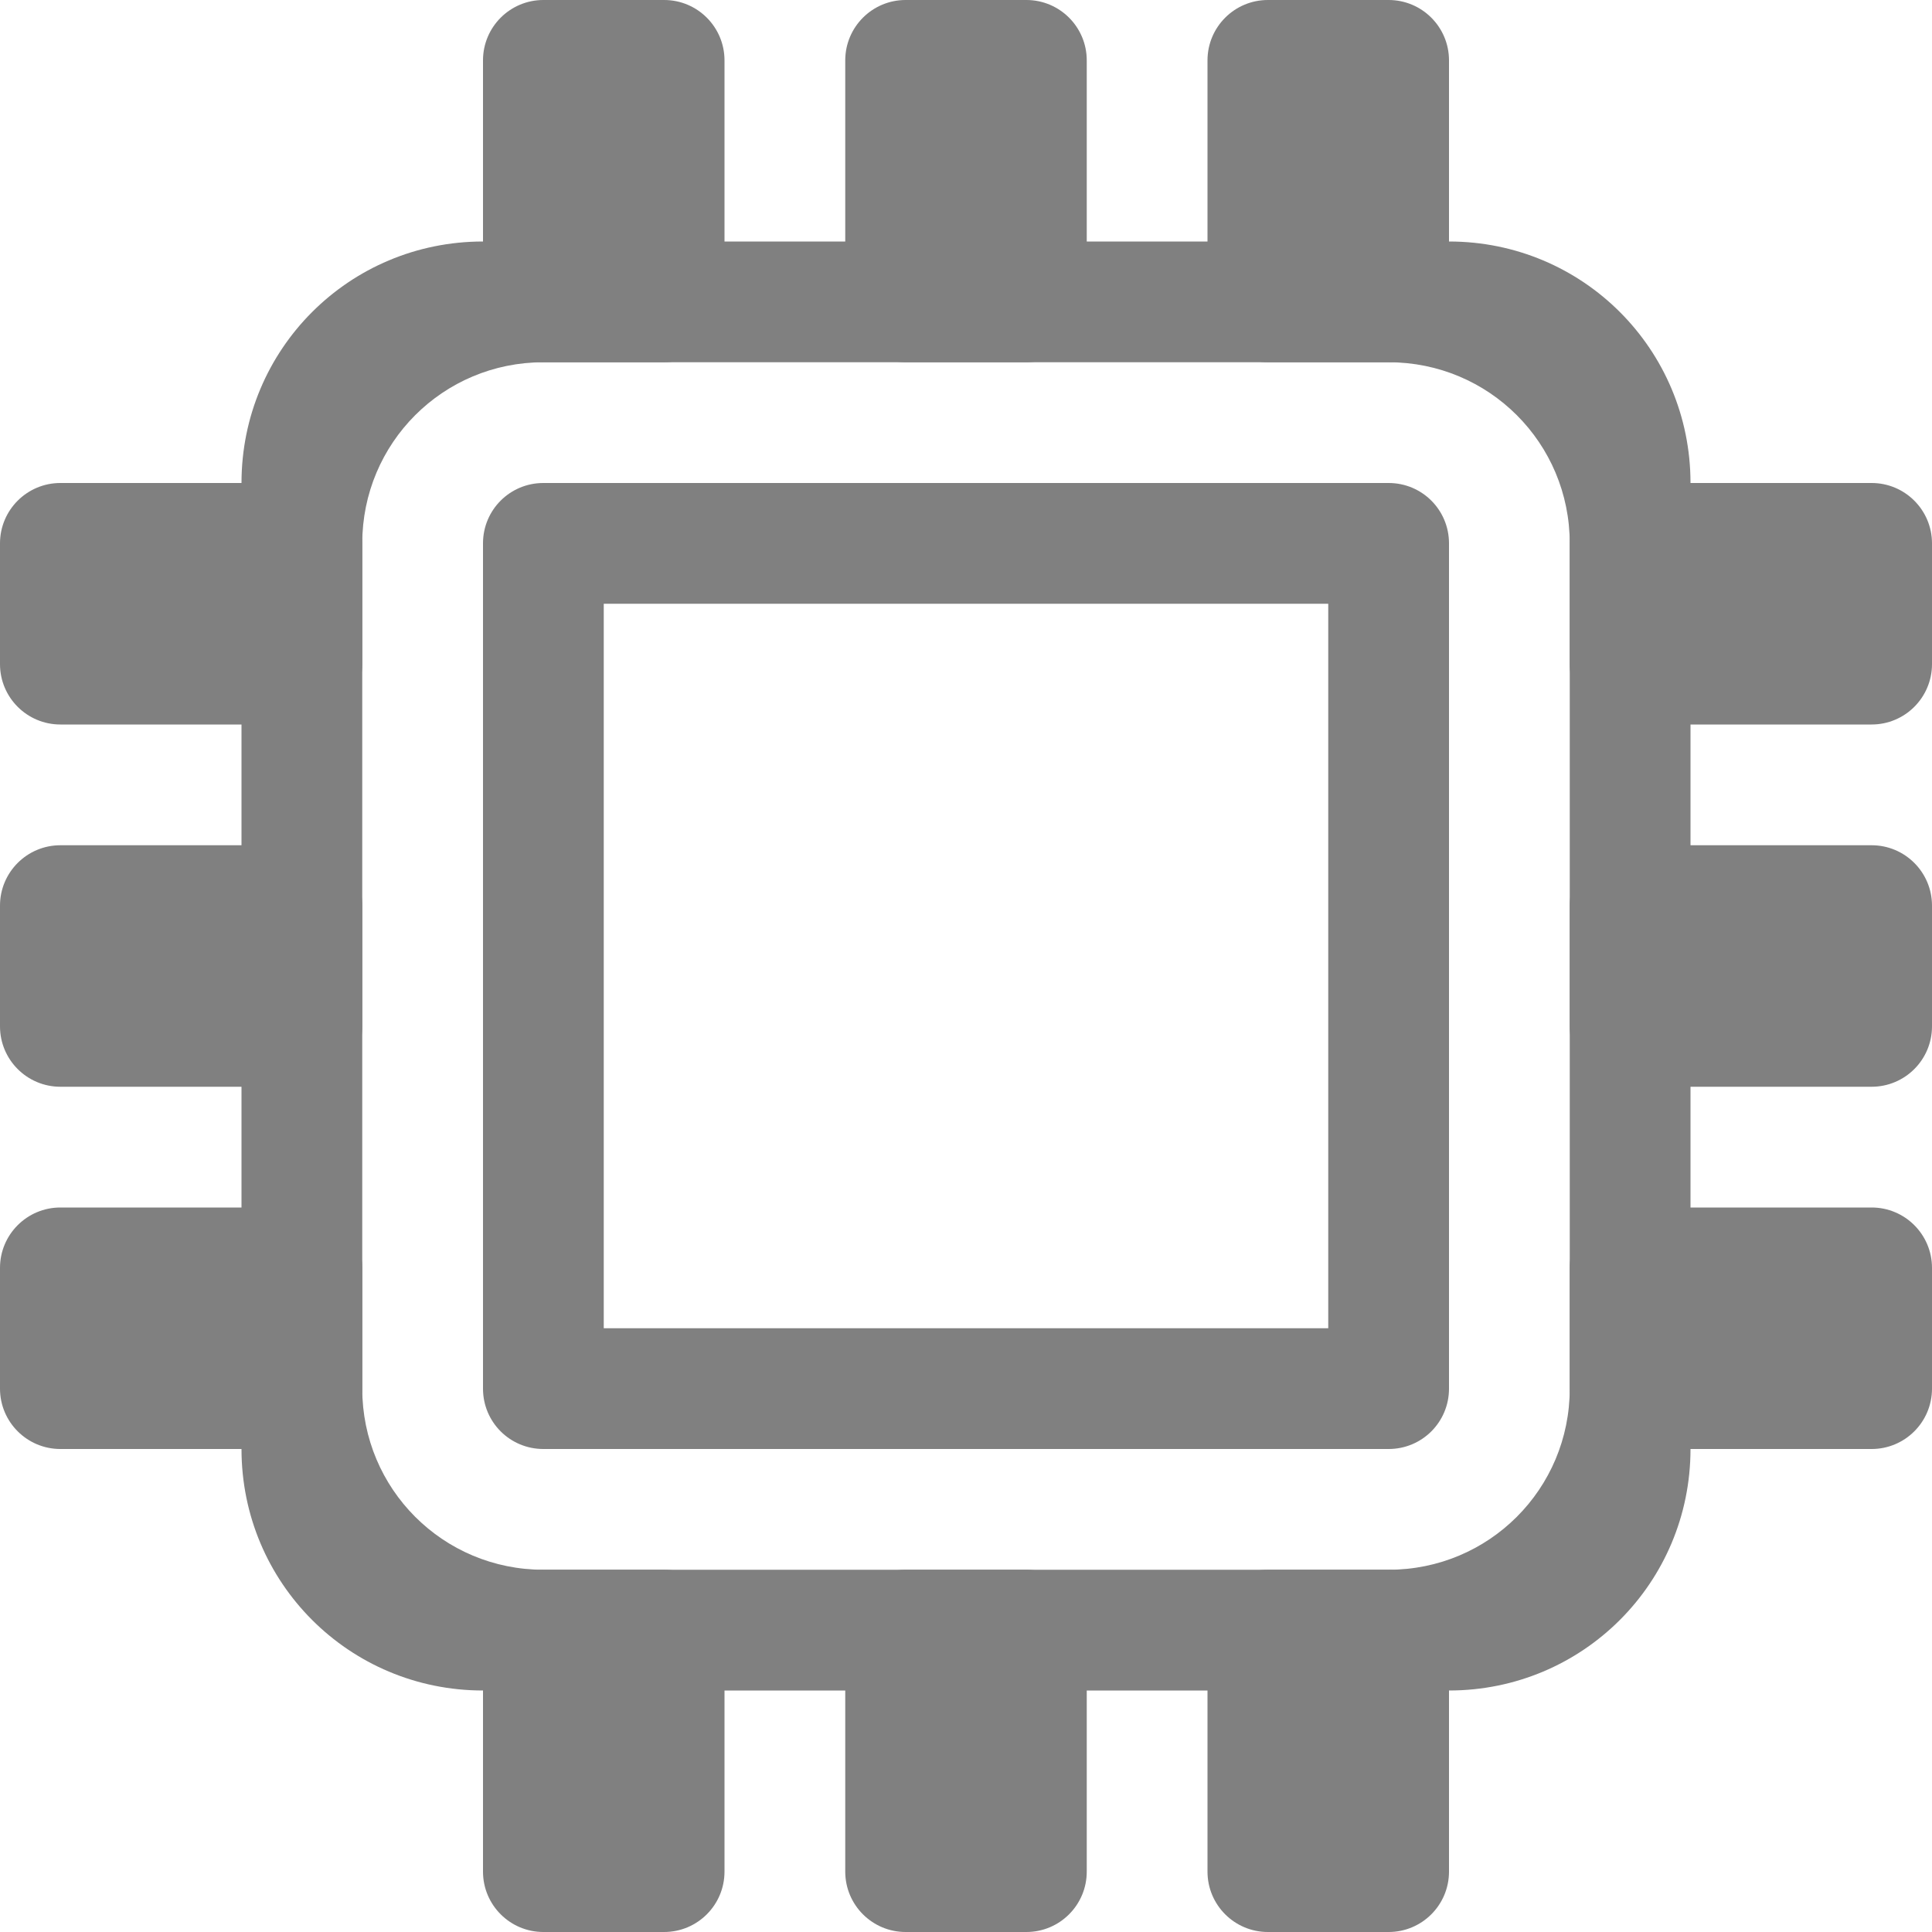
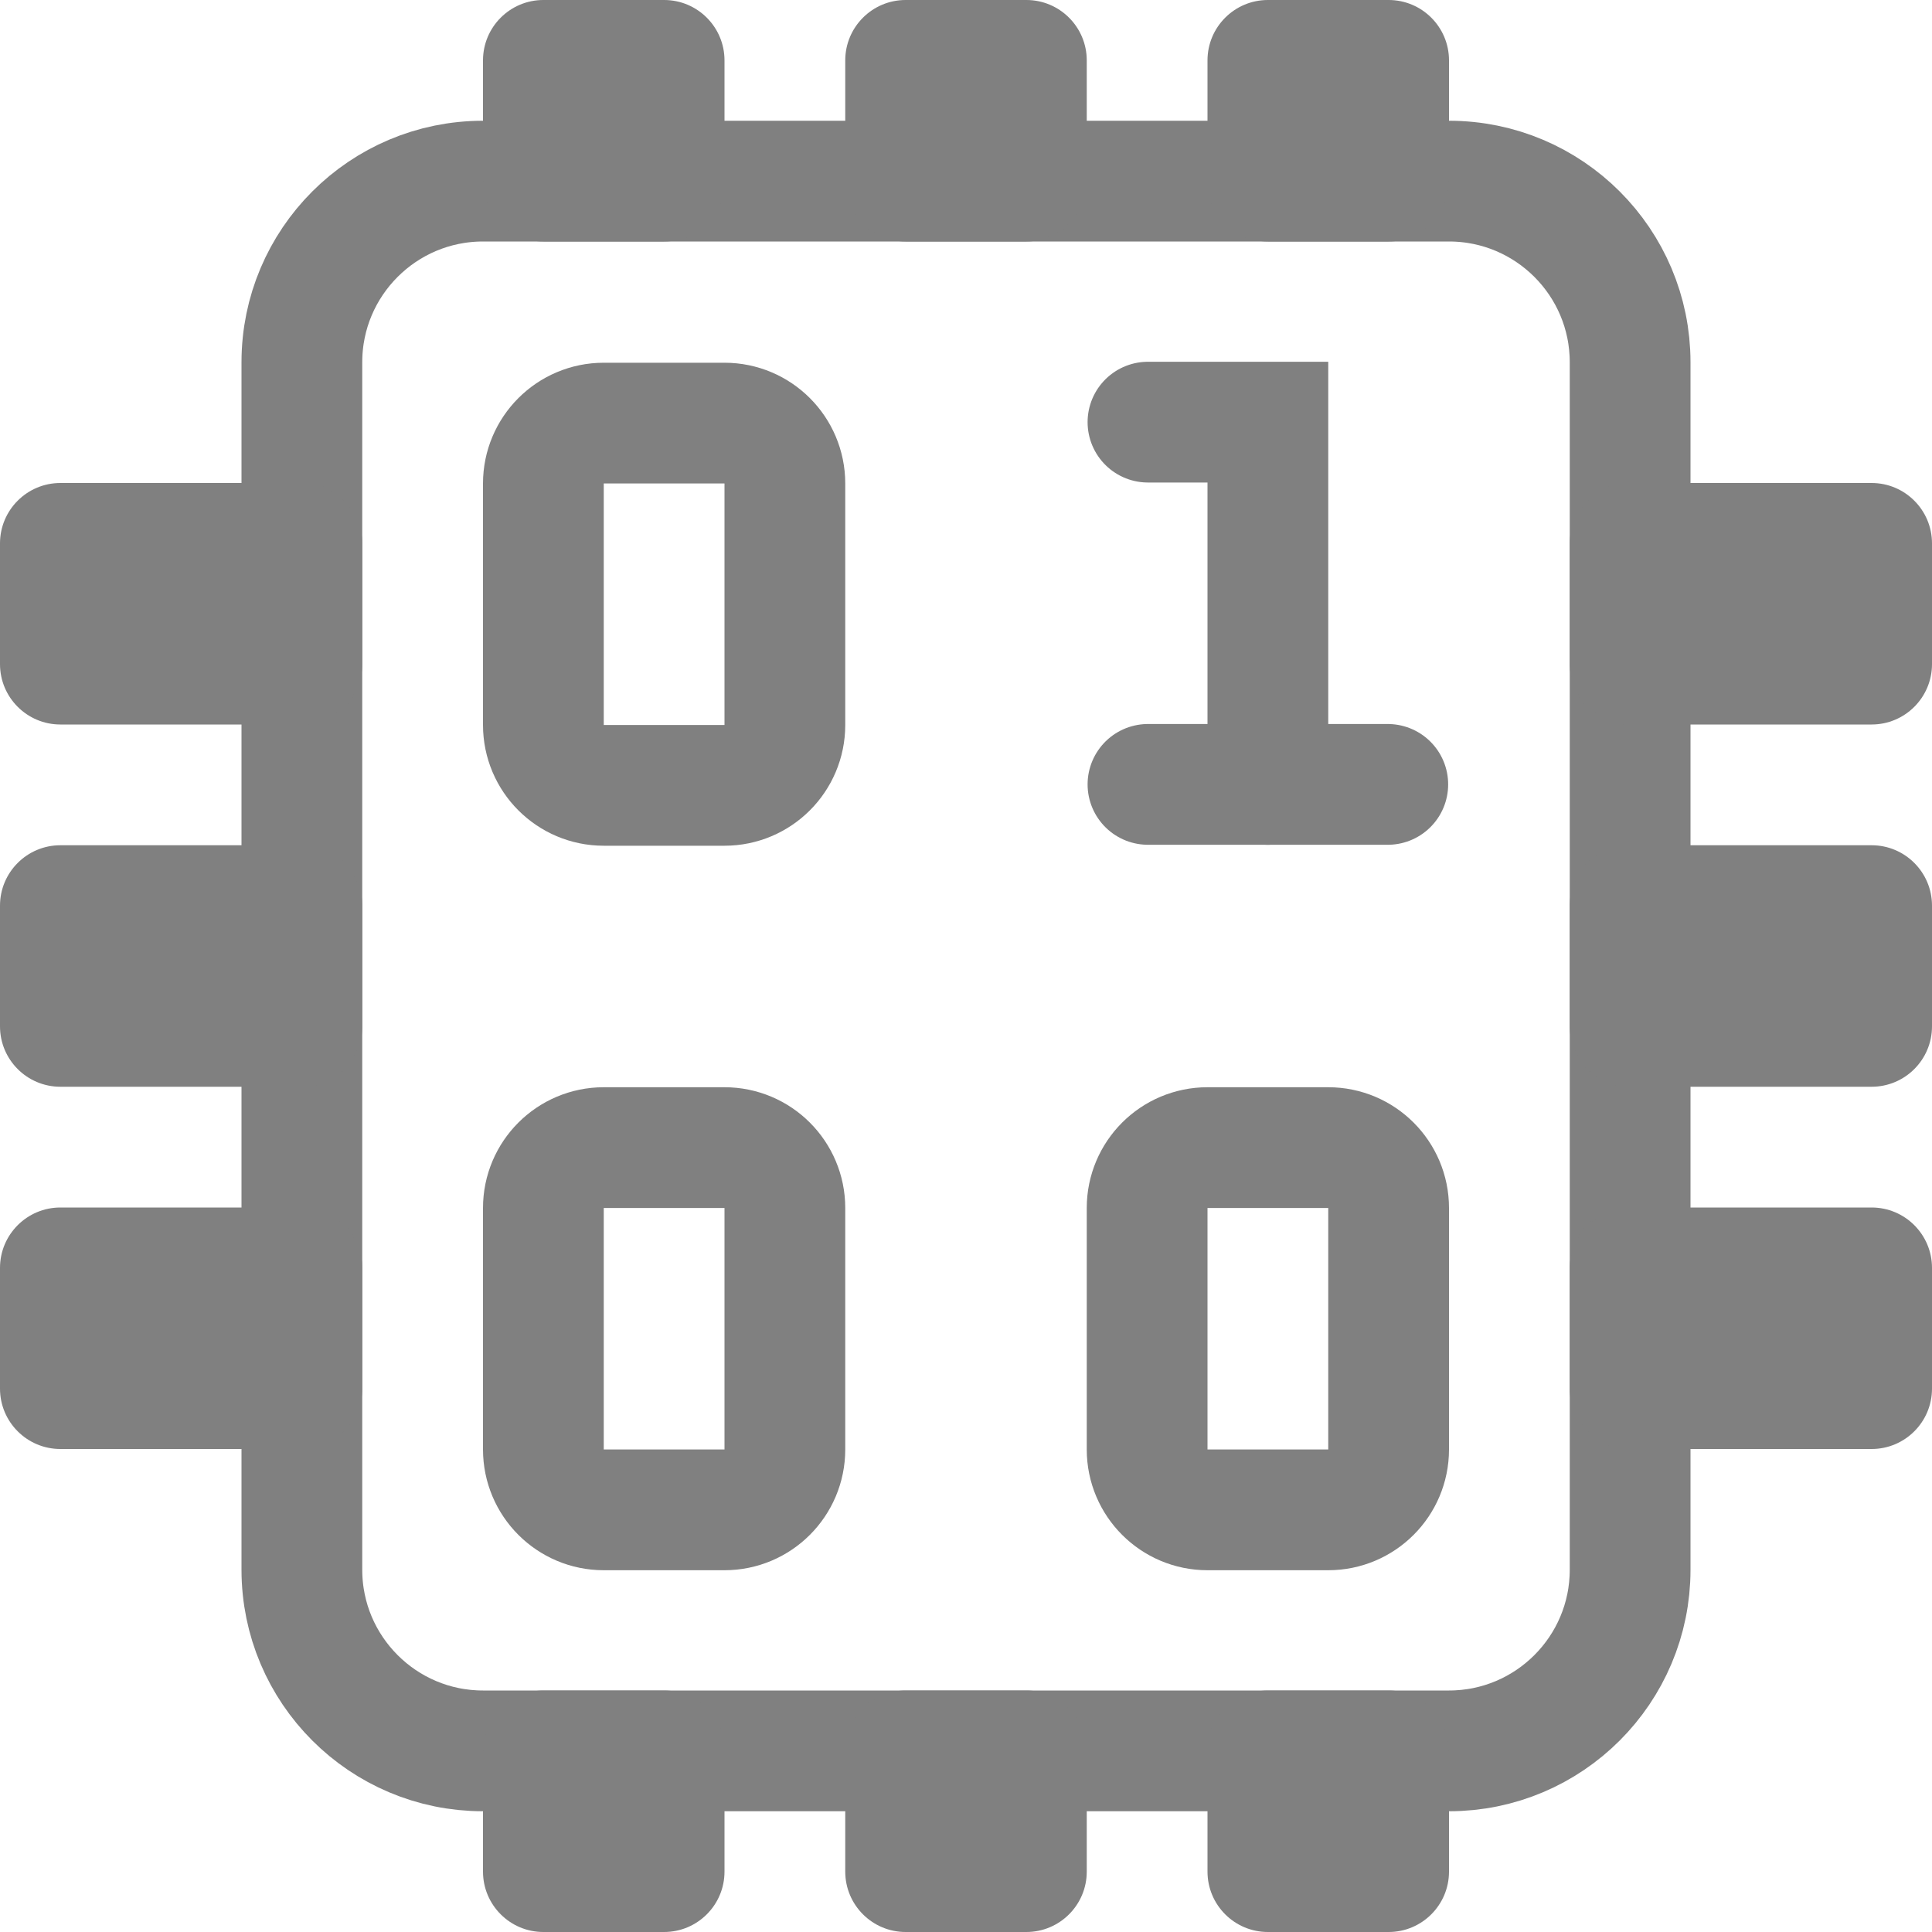
- <svg xmlns="http://www.w3.org/2000/svg" version="1.1" viewBox="0 0 16 16">
+ <svg xmlns="http://www.w3.org/2000/svg" clip-rule="evenodd" fill-rule="evenodd" stroke-linecap="round" version="1.1" viewBox="0 0 16 16" xml:space="preserve">
+   <g fill="none" stroke="#808080" stroke-width="1px">
+     <path d="m9.507 3.496h0.993v3" />
+     <g stroke-linejoin="round">
+       <path d="m9.507 6.496h1.986" />
+       <path d="m6.5 4.004c0-0.276-0.224-0.5-0.5-0.5h-1c-0.276 0-0.5 0.224-0.5 0.5v2c0 0.276 0.224 0.5 0.5 0.5h1c0.276 0 0.5-0.224 0.5-0.5v-2z" />
+       <path d="m6.5 10.004c0-0.276-0.224-0.5-0.5-0.5h-1c-0.276 0-0.5 0.224-0.5 0.5v2c0 0.276 0.224 0.5 0.5 0.5h1c0.276 0 0.5-0.224 0.5-0.5v-2z" />
+       <path d="m11.5 10.004c0-0.276-0.224-0.5-0.5-0.5h-1c-0.276 0-0.5 0.224-0.5 0.5v2c0 0.276 0.224 0.5 0.5 0.5h1c0.276 0 0.5-0.224 0.5-0.5v-2z" />
+       <path d="m13.5 3c0-0.828-0.672-1.5-1.5-1.5h-8c-0.828 0-1.5 0.672-1.5 1.5v10c0 0.828 0.672 1.5 1.5 1.5h8c0.828 0 1.5-0.672 1.5-1.5v-10z" stroke-miterlimit="1.5" />
+     </g>
+   </g>
  <g fill="#808080">
-     <path d="m4.5 4c-0.277 0-0.5 0.223-0.5 0.5v7c0 0.277 0.223 0.5 0.5 0.5h7c0.277 0 0.5-0.223 0.5-0.5v-7c0-0.277-0.223-0.5-0.5-0.5zm0.5 1h6v6h-6z" />
-     <rect x="4" width="2" height="3" rx=".5" ry=".5" />
-     <rect x="7" width="2" height="3" rx=".5" ry=".5" />
-     <rect x="10" width="2" height="3" rx=".5" ry=".5" />
-     <rect x="4" y="13" width="2" height="3" rx=".5" ry=".5" />
-     <rect x="7" y="13" width="2" height="3" rx=".5" ry=".5" />
-     <rect x="10" y="13" width="2" height="3" rx=".5" ry=".5" />
-     <rect transform="rotate(-90)" x="-6" y="13" width="2" height="3" rx=".5" ry=".5" />
-     <rect transform="rotate(-90)" x="-9" y="13" width="2" height="3" rx=".5" ry=".5" />
-     <rect transform="rotate(-90)" x="-12" y="13" width="2" height="3" rx=".5" ry=".5" />
-     <rect transform="rotate(-90)" x="-6" width="2" height="3" rx=".5" ry=".5" />
-     <rect transform="rotate(-90)" x="-9" width="2" height="3" rx=".5" ry=".5" />
-     <rect transform="rotate(-90)" x="-12" width="2" height="3" rx=".5" ry=".5" />
-     <path d="m4 2c-1.108 0-2 0.892-2 2v8c0 1.108 0.892 2 2 2h8c1.108 0 2-0.892 2-2v-8c0-1.108-0.892-2-2-2zm0.5 1h7c0.831 0 1.5 0.669 1.5 1.5v7c0 0.831-0.669 1.5-1.5 1.5h-7c-0.831 0-1.5-0.669-1.5-1.5v-7c0-0.831 0.669-1.5 1.5-1.5z" />
+     <path d="M6,0.5C6,0.224 5.776,0 5.5,0L4.5,0C4.224,0 4,0.224 4,0.5L4,1.5C4,1.776 4.224,2 4.5,2L5.5,2C5.776,2 6,1.776 6,1.5L6,0.5Z" />
+     <path d="M9,0.5C9,0.224 8.776,0 8.5,0L7.5,0C7.224,0 7,0.224 7,0.5L7,1.5C7,1.776 7.224,2 7.5,2L8.5,2C8.776,2 9,1.776 9,1.5L9,0.5Z" />
+     <path d="m12 0.5c0-0.276-0.224-0.5-0.5-0.5h-1c-0.276 0-0.5 0.224-0.5 0.5v1c0 0.276 0.224 0.5 0.5 0.5h1c0.276 0 0.5-0.224 0.5-0.5v-1z" />
+     <path d="m6 14.5c0-0.276-0.224-0.5-0.5-0.5h-1c-0.276 0-0.5 0.224-0.5 0.5v1c0 0.276 0.224 0.5 0.5 0.5h1c0.276 0 0.5-0.224 0.5-0.5v-1z" />
+     <path d="m9 14.5c0-0.276-0.224-0.5-0.5-0.5h-1c-0.276 0-0.5 0.224-0.5 0.5v1c0 0.276 0.224 0.5 0.5 0.5h1c0.276 0 0.5-0.224 0.5-0.5v-1z" />
+     <path d="m12 14.5c0-0.276-0.224-0.5-0.5-0.5h-1c-0.276 0-0.5 0.224-0.5 0.5v1c0 0.276 0.224 0.5 0.5 0.5h1c0.276 0 0.5-0.224 0.5-0.5v-1z" />
+     <path d="m13.5 4c-0.276 0-0.5 0.224-0.5 0.5v1c0 0.276 0.224 0.5 0.5 0.5h2c0.276 0 0.5-0.224 0.5-0.5v-1c0-0.276-0.224-0.5-0.5-0.5h-2z" />
+     <path d="m13.5 7c-0.276 0-0.5 0.224-0.5 0.5v1c0 0.276 0.224 0.5 0.5 0.5h2c0.276 0 0.5-0.224 0.5-0.5v-1c0-0.276-0.224-0.5-0.5-0.5h-2z" />
+     <path d="m13.5 10c-0.276 0-0.5 0.224-0.5 0.5v1c0 0.276 0.224 0.5 0.5 0.5h2c0.276 0 0.5-0.224 0.5-0.5v-1c0-0.276-0.224-0.5-0.5-0.5h-2z" />
+     <path d="M0.5,4C0.224,4 0,4.224 0,4.5L0,5.5C0,5.776 0.224,6 0.5,6L2.5,6C2.776,6 3,5.776 3,5.5L3,4.5C3,4.224 2.776,4 2.5,4L0.5,4Z" />
+     <path d="M0.5,7C0.224,7 0,7.224 0,7.5L0,8.5C0,8.776 0.224,9 0.5,9L2.5,9C2.776,9 3,8.776 3,8.5L3,7.5C3,7.224 2.776,7 2.5,7L0.5,7Z" />
+     <path d="m0.5 10c-0.276 0-0.5 0.224-0.5 0.5v1c0 0.276 0.224 0.5 0.5 0.5h2c0.276 0 0.5-0.224 0.5-0.5v-1c0-0.276-0.224-0.5-0.5-0.5h-2z" />
  </g>
</svg>
